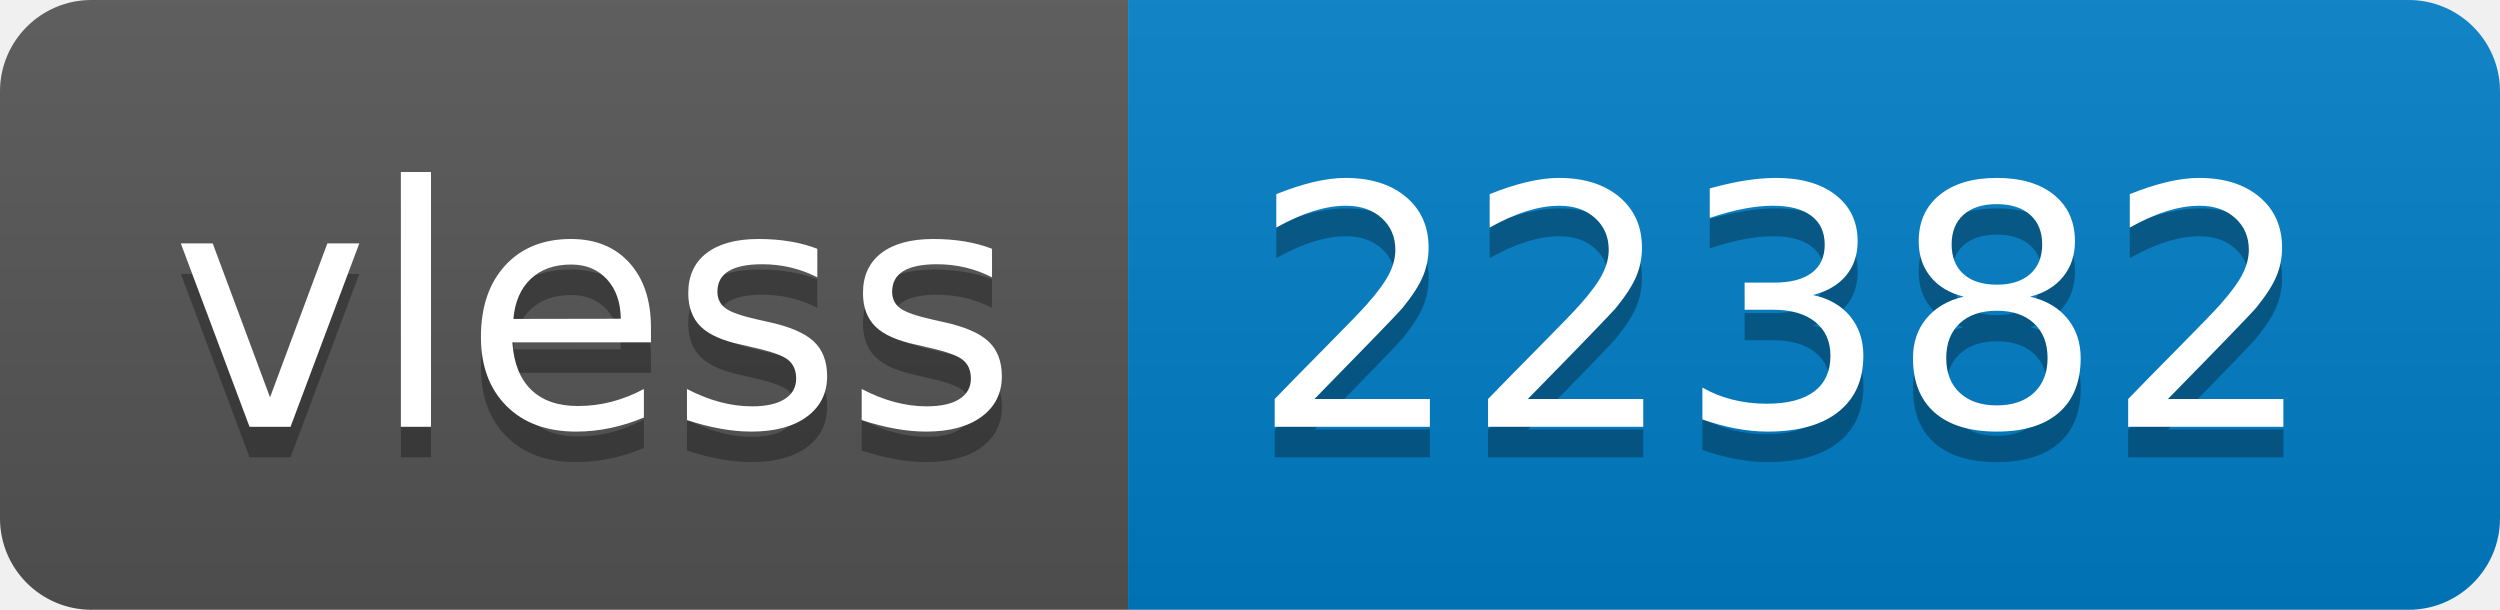
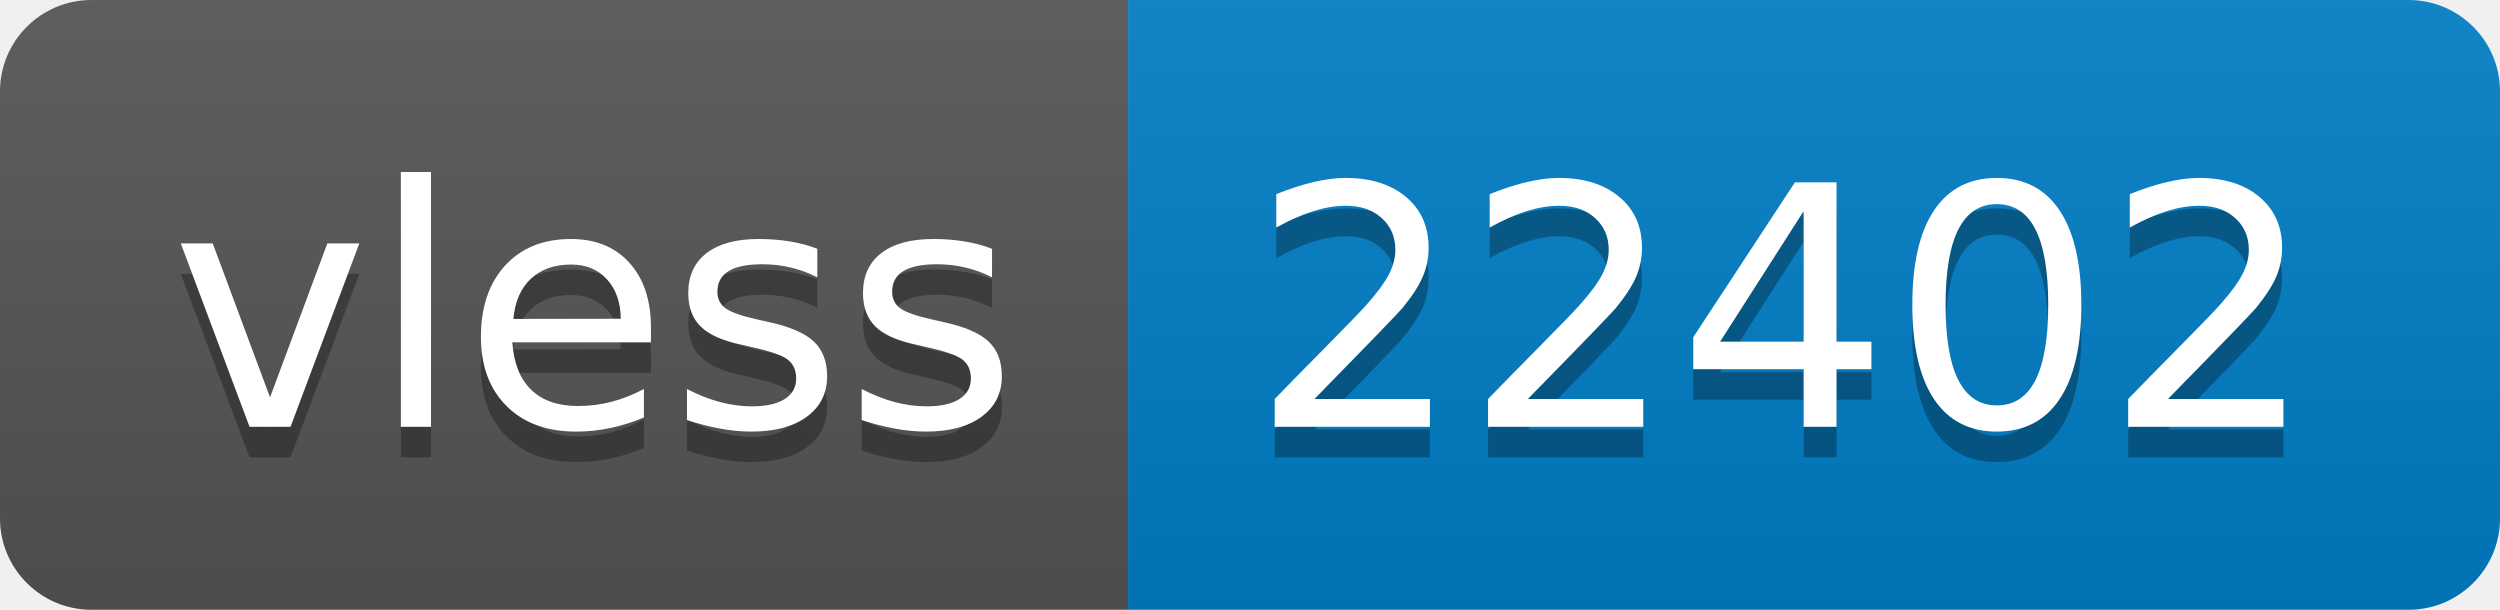
- <svg xmlns="http://www.w3.org/2000/svg" width="82" height="20" role="img" aria-label="vless: 22382">
+ <svg xmlns="http://www.w3.org/2000/svg" width="82" height="20" role="img" aria-label="vless: 22402">
  <linearGradient id="s" x2="0" y2="100%">
    <stop offset="0" stop-color="#bbb" stop-opacity=".1" />
    <stop offset="1" stop-opacity=".1" />
  </linearGradient>
  <clipPath id="r">
    <rect width="82" height="20" rx="3" fill="#fff" />
  </clipPath>
  <g clip-path="url(#r)">
    <rect width="37" height="20" fill="#555" />
    <rect x="37" width="45" height="20" fill="#007ec6" />
    <rect width="82" height="20" fill="url(#s)" />
  </g>
  <g fill="#fff" text-anchor="middle" font-family="Verdana,Geneva,DejaVu Sans,sans-serif" text-rendering="geometricPrecision" font-size="110">
    <text aria-hidden="true" x="195" y="150" fill="#010101" fill-opacity=".3" transform="scale(.1)" textLength="270">vless</text>
    <text x="195" y="140" transform="scale(.1)" fill="#fff" textLength="270">vless</text>
-     <text aria-hidden="true" x="585" y="150" fill="#010101" fill-opacity=".3" transform="scale(.1)" textLength="350">22382</text>
-     <text x="585" y="140" transform="scale(.1)" fill="#fff" textLength="350">22382</text>
+     <text aria-hidden="true" x="585" y="150" fill="#010101" fill-opacity=".3" transform="scale(.1)" textLength="350">22402</text>
+     <text x="585" y="140" transform="scale(.1)" fill="#fff" textLength="350">22402</text>
  </g>
</svg>
